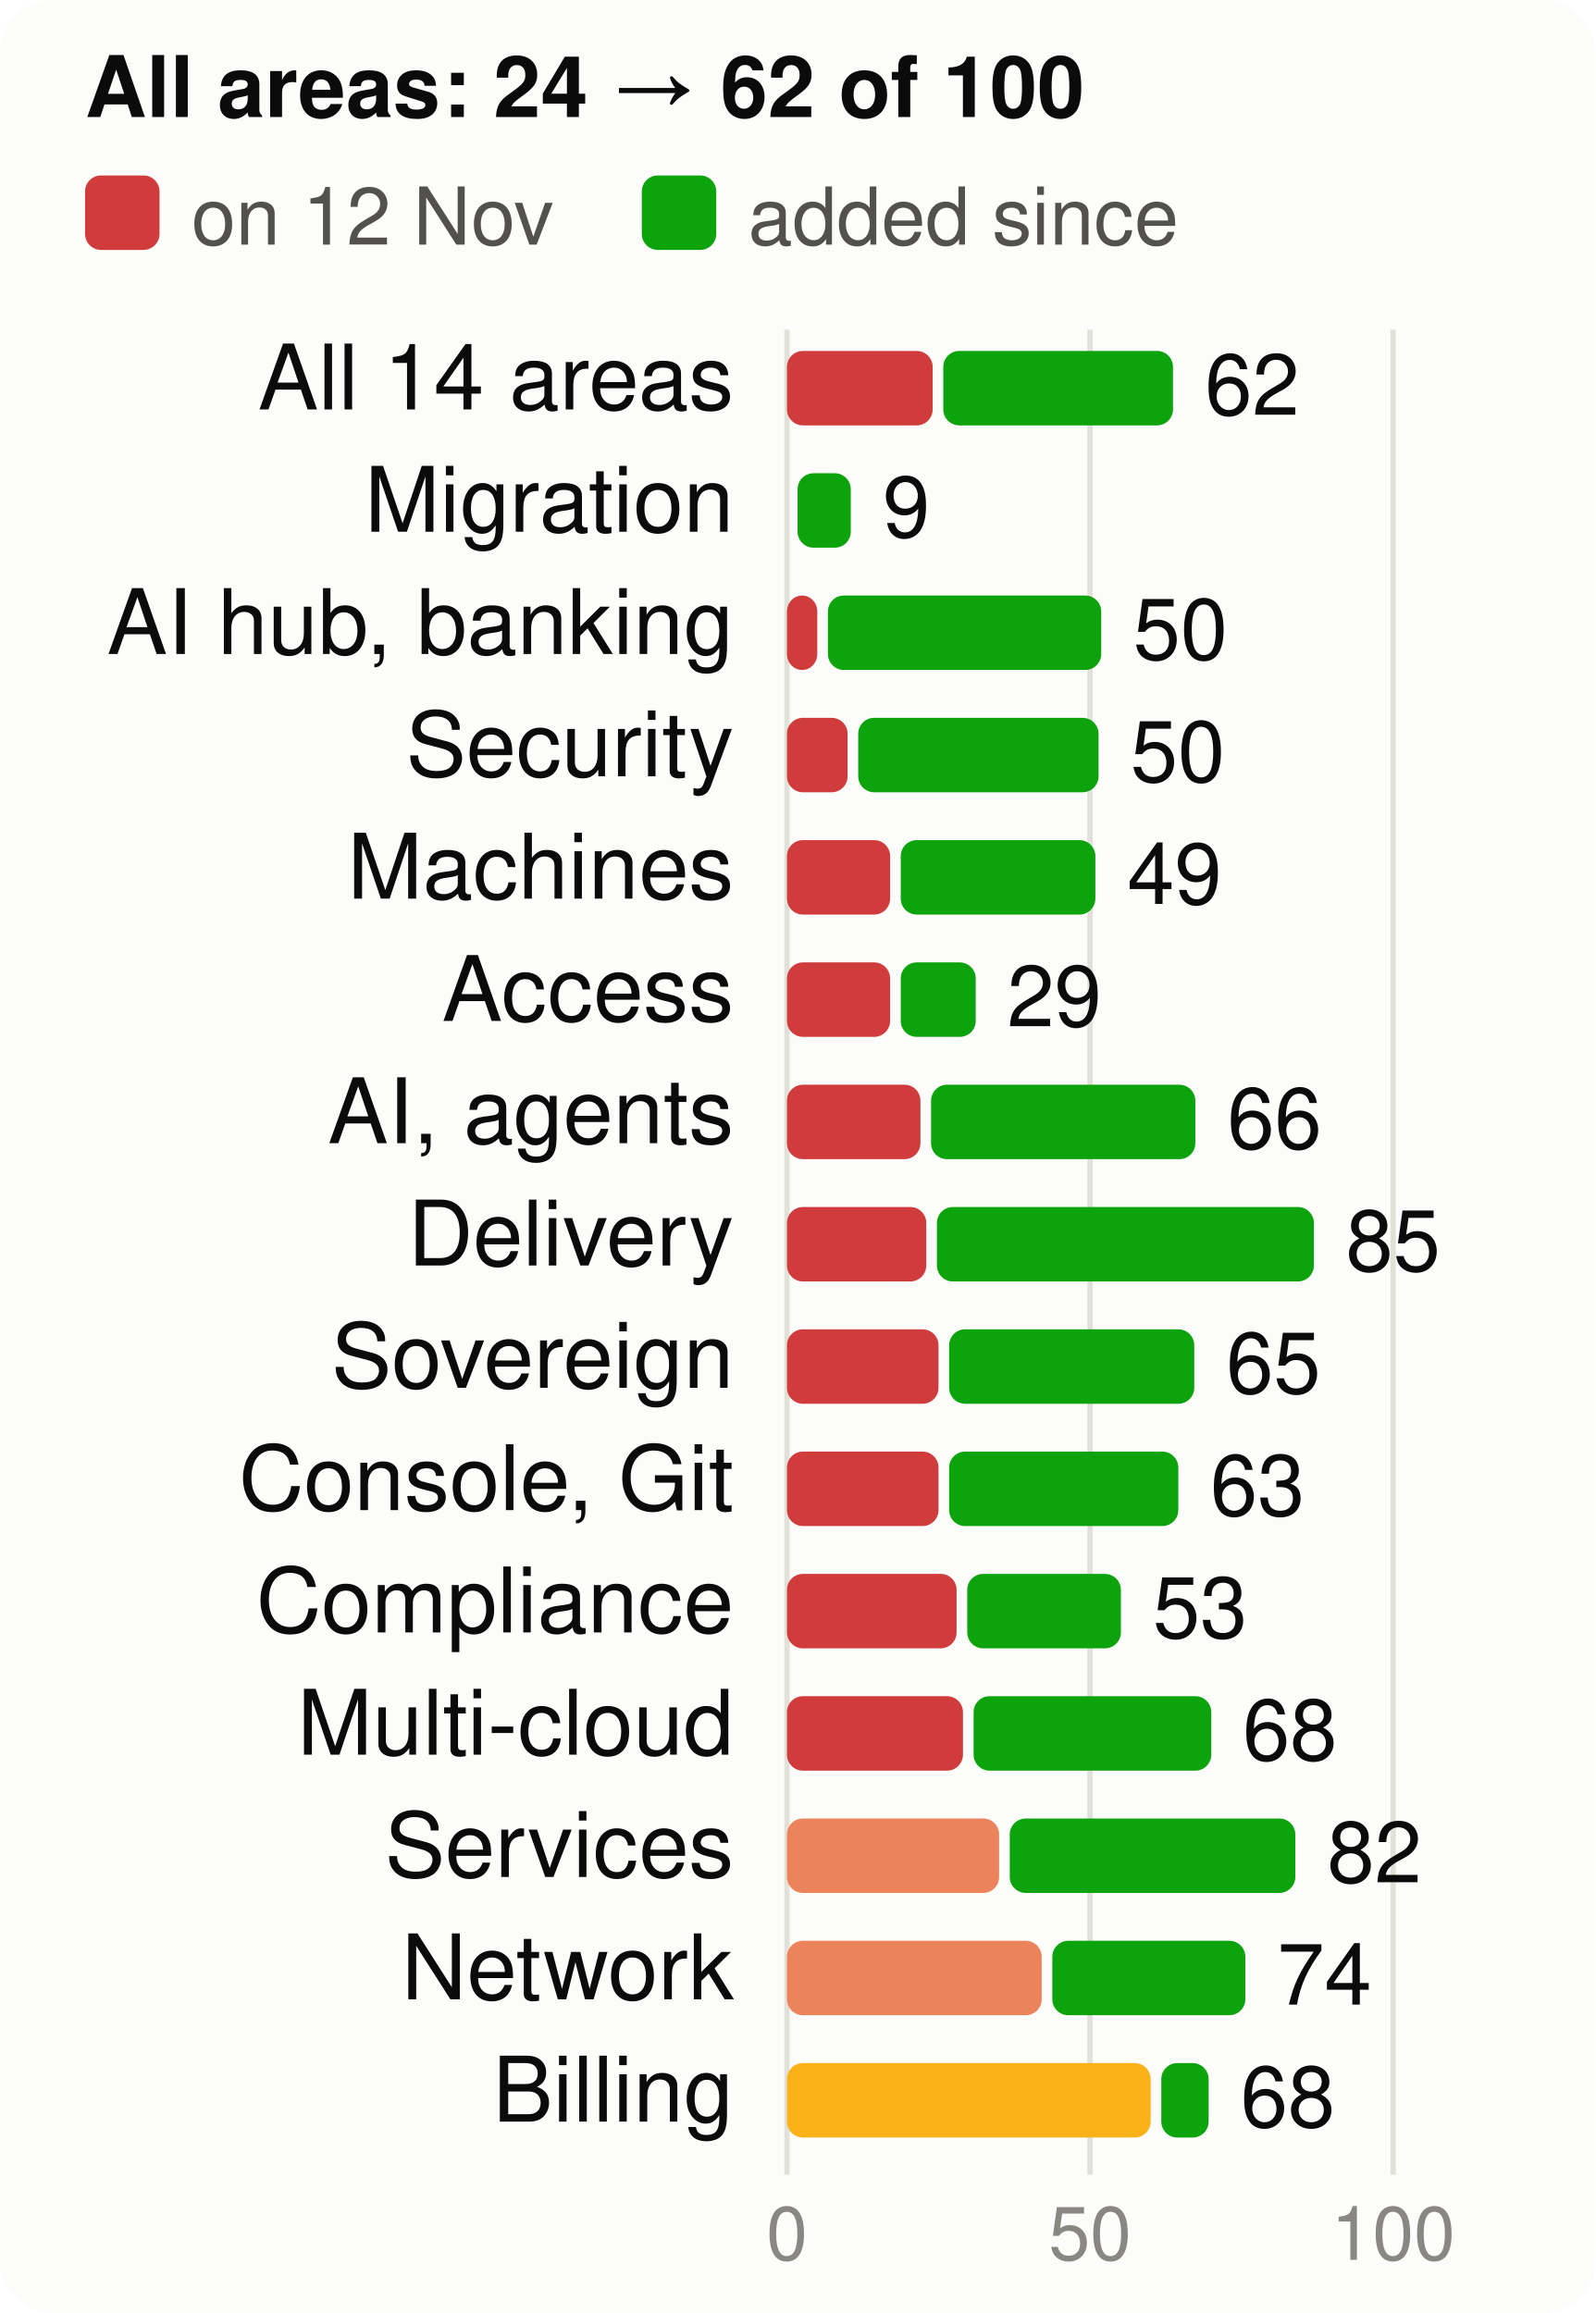
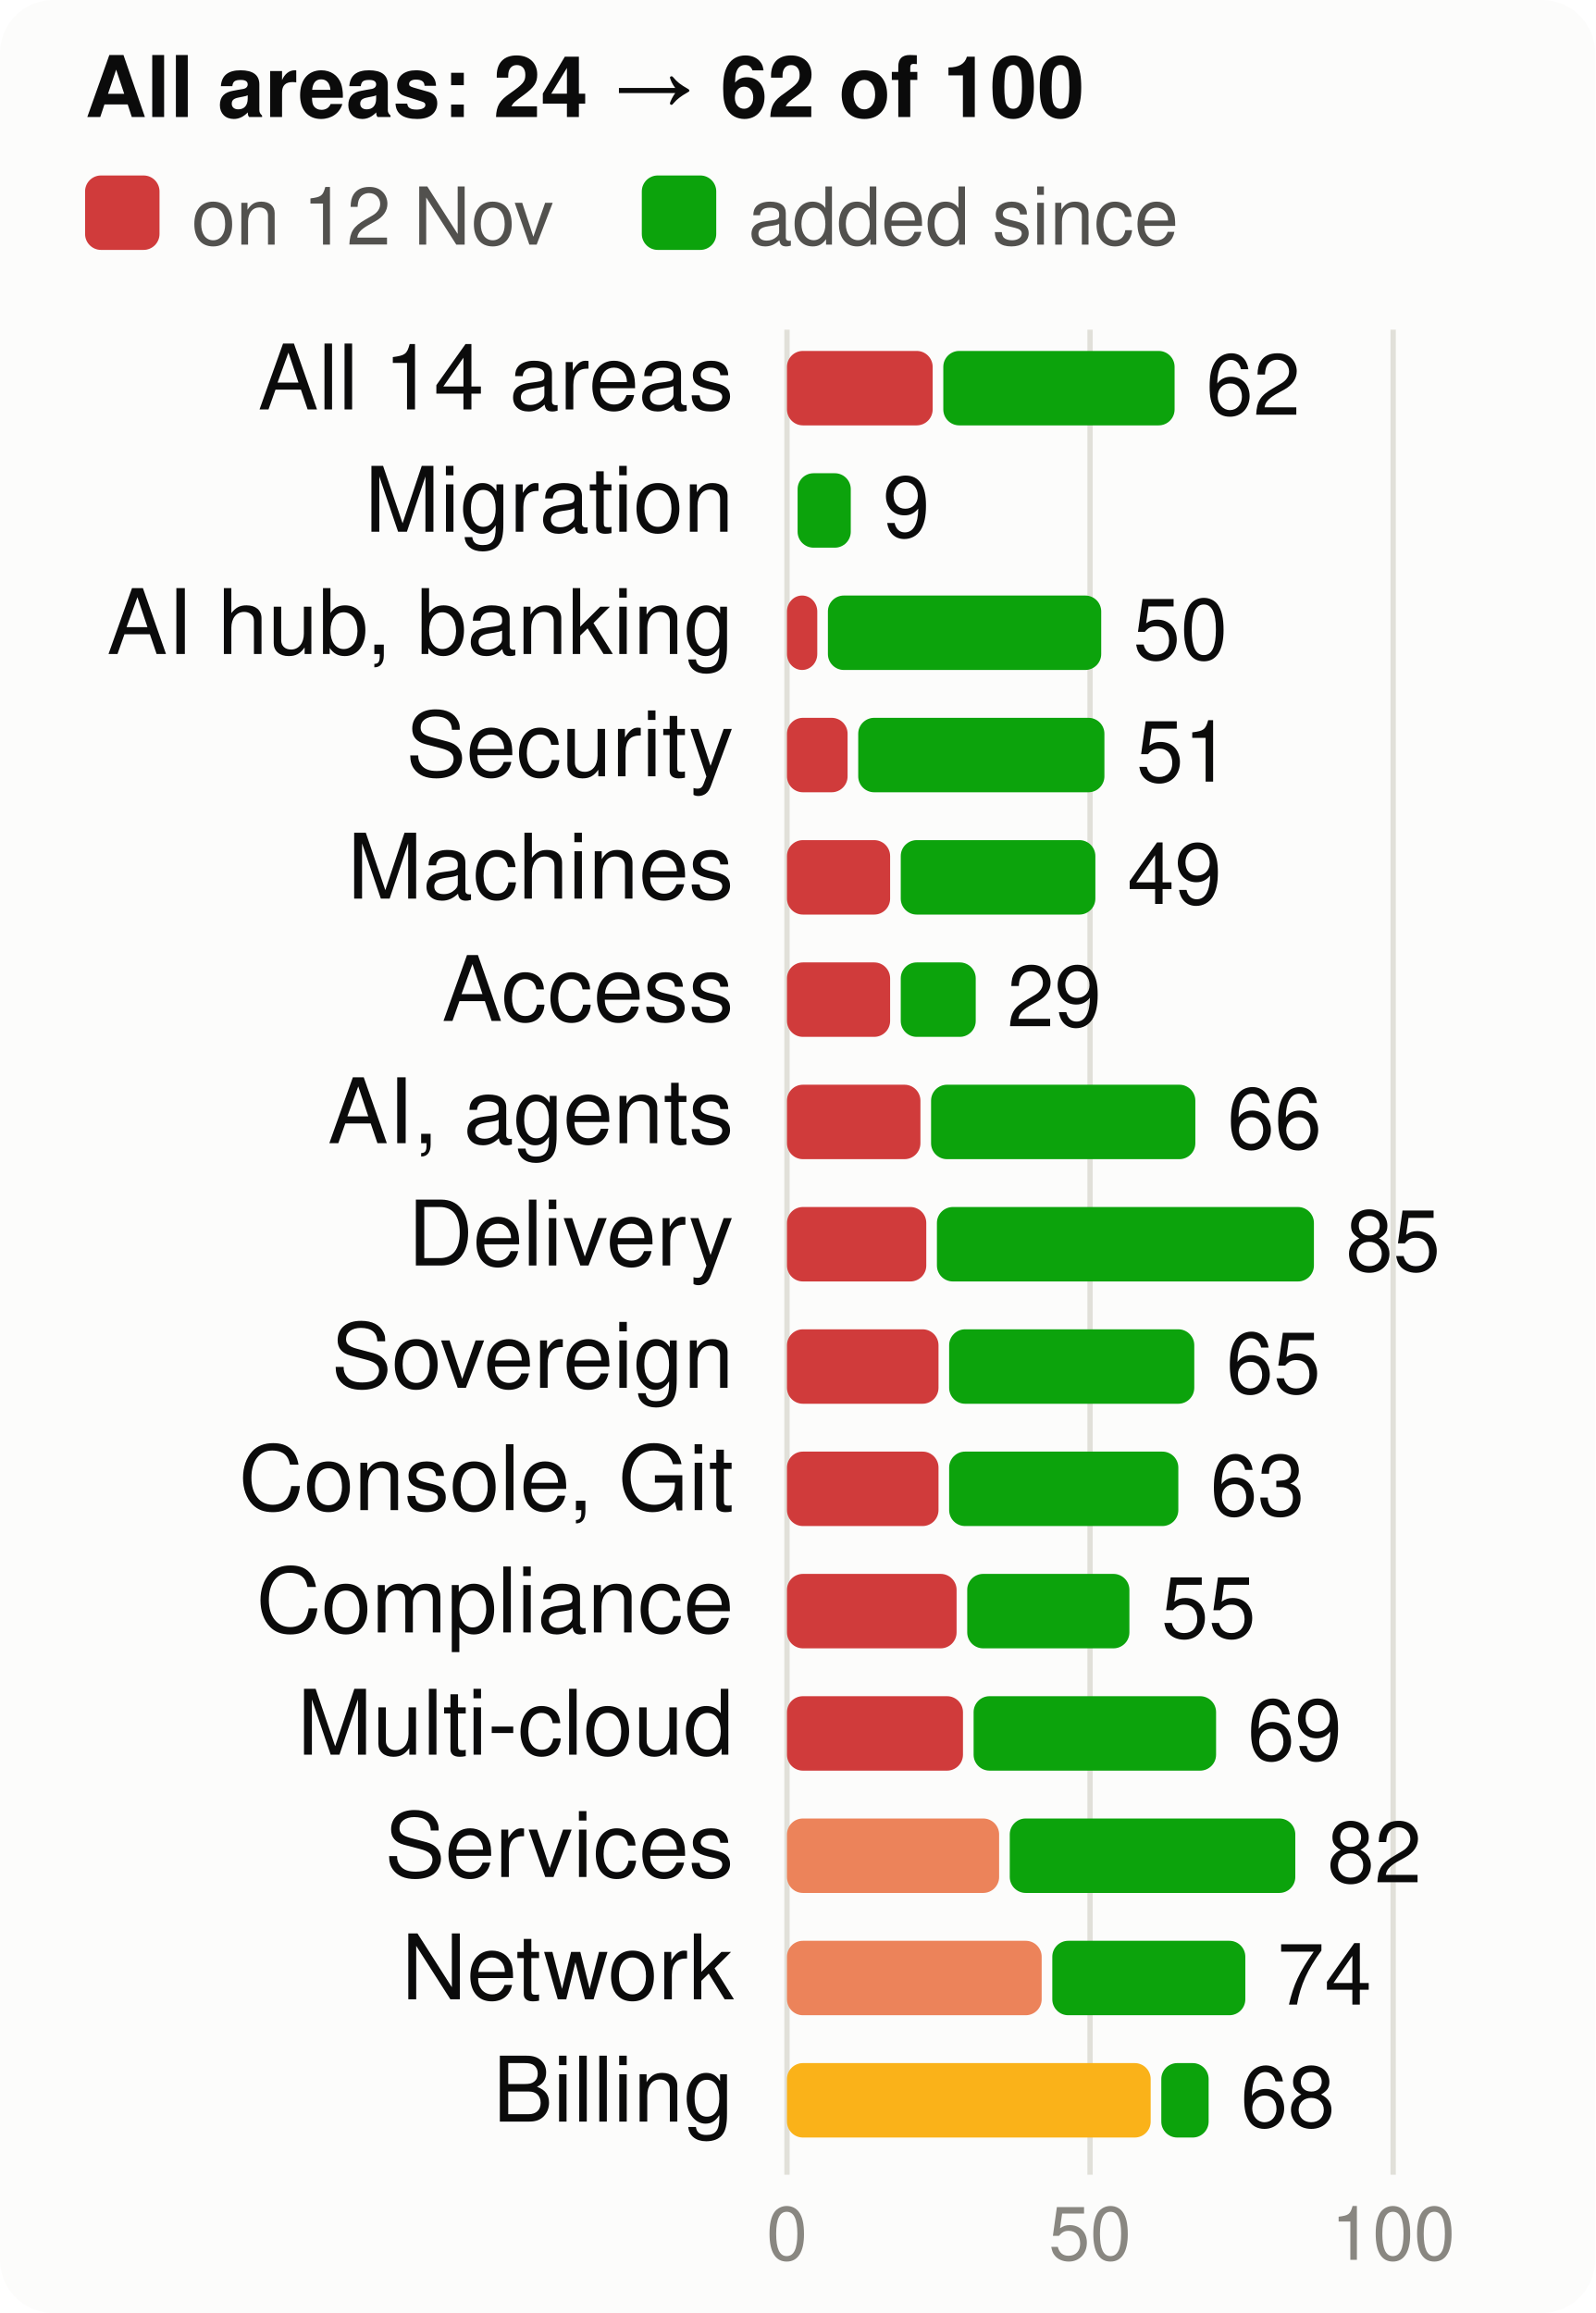
<svg xmlns="http://www.w3.org/2000/svg" viewBox="0 0 300 435" width="300" height="435" font-family="system-ui,-apple-system,Segoe UI,Helvetica,Arial,sans-serif" font-size="18" role="img" aria-label="Score per product area, at the start and now, of 100">
  <style>.h{paint-order:stroke;stroke:#fcfcfb;stroke-width:3px;stroke-linejoin:round}.rg{stroke:#fcfcfb}@media (prefers-color-scheme: dark){.bg{fill:#1a1a19}.t1{fill:#f0efec}.t2{fill:#c3c2b7}.gr{stroke:#2c2c2a}.ax{stroke:#383835}.ld{stroke:#383835}.br{stroke:#c3c2b7}.m{stroke:#3987e5}.dp{stroke:#d95926}.v{stroke:#199e70}.i2{stroke:#c3c2b7}.i1{stroke:#f0efec}.f1{fill:#3987e5}.f2{fill:#d95926}.f3{fill:#199e70}.f4{fill:#c98500}.ev{fill:#c3c2b7}.inv{fill:#1a1a19}.done{fill:#cde2fb}.todo{fill:#52514e}.tile{fill:#262624}.h,.rg{stroke:#1a1a19}}</style>
  <rect width="300" height="435" rx="10" class="bg" fill="#fcfcfb" />
  <text x="16" y="22" class="t1" fill="#0b0b0b" font-size="16" font-weight="700">All areas: 24 → 62 of 100</text>
  <rect x="16" y="33" width="14" height="14" rx="3" class="crit" fill="#d03b3b" />
  <text x="36" y="46" class="t2" fill="#52514e" font-size="15">on 12 Nov</text>
  <rect x="120.7" y="33" width="14" height="14" rx="3" class="gain" fill="#0ca30c" />
  <text x="140.7" y="46" class="t2" fill="#52514e" font-size="15">added since</text>
  <line x1="148.0" x2="148.0" y1="62" y2="409" class="gr" stroke="#e1e0d9" />
  <text x="148.0" y="425" text-anchor="middle" class="t3" fill="#898781" font-size="14">0</text>
  <line x1="205.0" x2="205.0" y1="62" y2="409" class="gr" stroke="#e1e0d9" />
  <text x="205.0" y="425" text-anchor="middle" class="t3" fill="#898781" font-size="14">50</text>
  <line x1="262.0" x2="262.0" y1="62" y2="409" class="gr" stroke="#e1e0d9" />
  <text x="262.0" y="425" text-anchor="middle" class="t3" fill="#898781" font-size="14">100</text>
  <text x="138" y="77" text-anchor="end" class="t1" fill="#0b0b0b" font-size="17">All 14 areas</text>
  <rect x="148" y="66" width="27.4" height="14" rx="3" class="crit" fill="#d03b3b" />
-   <rect x="177.4" y="66" width="43.2" height="14" rx="3" class="gain" fill="#0ca30c" />
-   <text x="226.6" y="78" class="t1" fill="#0b0b0b" font-size="16">62</text>
+   <rect x="177.4" y="66" width="43.5" height="14" rx="3" class="gain" fill="#0ca30c" />
+   <text x="226.8" y="78" class="t1" fill="#0b0b0b" font-size="16">62</text>
  <text x="138" y="100" text-anchor="end" class="t1" fill="#0b0b0b" font-size="17">Migration</text>
  <rect x="150.0" y="89" width="10.0" height="14" rx="3" class="gain" fill="#0ca30c" />
  <text x="166.0" y="101" class="t1" fill="#0b0b0b" font-size="16">9</text>
  <text x="138" y="123" text-anchor="end" class="t1" fill="#0b0b0b" font-size="17">AI hub, banking</text>
  <rect x="148" y="112" width="5.7" height="14" rx="3" class="crit" fill="#d03b3b" />
  <rect x="155.7" y="112" width="51.4" height="14" rx="3" class="gain" fill="#0ca30c" />
  <text x="213.1" y="124" class="t1" fill="#0b0b0b" font-size="16">50</text>
  <text x="138" y="146" text-anchor="end" class="t1" fill="#0b0b0b" font-size="17">Security</text>
  <rect x="148" y="135" width="11.4" height="14" rx="3" class="crit" fill="#d03b3b" />
-   <rect x="161.4" y="135" width="45.2" height="14" rx="3" class="gain" fill="#0ca30c" />
-   <text x="212.6" y="147" class="t1" fill="#0b0b0b" font-size="16">50</text>
+   <rect x="161.4" y="135" width="46.3" height="14" rx="3" class="gain" fill="#0ca30c" />
+   <text x="213.7" y="147" class="t1" fill="#0b0b0b" font-size="16">51</text>
  <text x="138" y="169" text-anchor="end" class="t1" fill="#0b0b0b" font-size="17">Machines</text>
  <rect x="148" y="158" width="19.4" height="14" rx="3" class="crit" fill="#d03b3b" />
  <rect x="169.4" y="158" width="36.6" height="14" rx="3" class="gain" fill="#0ca30c" />
  <text x="212.0" y="170" class="t1" fill="#0b0b0b" font-size="16">49</text>
  <text x="138" y="192" text-anchor="end" class="t1" fill="#0b0b0b" font-size="17">Access</text>
  <rect x="148" y="181" width="19.4" height="14" rx="3" class="crit" fill="#d03b3b" />
  <rect x="169.4" y="181" width="14.1" height="14" rx="3" class="gain" fill="#0ca30c" />
  <text x="189.4" y="193" class="t1" fill="#0b0b0b" font-size="16">29</text>
  <text x="138" y="215" text-anchor="end" class="t1" fill="#0b0b0b" font-size="17">AI, agents</text>
  <rect x="148" y="204" width="25.1" height="14" rx="3" class="crit" fill="#d03b3b" />
  <rect x="175.1" y="204" width="49.7" height="14" rx="3" class="gain" fill="#0ca30c" />
  <text x="230.8" y="216" class="t1" fill="#0b0b0b" font-size="16">66</text>
  <text x="138" y="238" text-anchor="end" class="t1" fill="#0b0b0b" font-size="17">Delivery</text>
  <rect x="148" y="227" width="26.2" height="14" rx="3" class="crit" fill="#d03b3b" />
  <rect x="176.2" y="227" width="70.9" height="14" rx="3" class="gain" fill="#0ca30c" />
  <text x="253.1" y="239" class="t1" fill="#0b0b0b" font-size="16">85</text>
  <text x="138" y="261" text-anchor="end" class="t1" fill="#0b0b0b" font-size="17">Sovereign</text>
  <rect x="148" y="250" width="28.5" height="14" rx="3" class="crit" fill="#d03b3b" />
  <rect x="178.5" y="250" width="46.1" height="14" rx="3" class="gain" fill="#0ca30c" />
  <text x="230.6" y="262" class="t1" fill="#0b0b0b" font-size="16">65</text>
  <text x="138" y="284" text-anchor="end" class="t1" fill="#0b0b0b" font-size="17">Console, Git</text>
  <rect x="148" y="273" width="28.5" height="14" rx="3" class="crit" fill="#d03b3b" />
  <rect x="178.5" y="273" width="43.1" height="14" rx="3" class="gain" fill="#0ca30c" />
  <text x="227.6" y="285" class="t1" fill="#0b0b0b" font-size="16">63</text>
  <text x="138" y="307" text-anchor="end" class="t1" fill="#0b0b0b" font-size="17">Compliance</text>
  <rect x="148" y="296" width="31.9" height="14" rx="3" class="crit" fill="#d03b3b" />
-   <rect x="181.9" y="296" width="28.9" height="14" rx="3" class="gain" fill="#0ca30c" />
-   <text x="216.8" y="308" class="t1" fill="#0b0b0b" font-size="16">53</text>
+   <rect x="181.9" y="296" width="30.5" height="14" rx="3" class="gain" fill="#0ca30c" />
+   <text x="218.4" y="308" class="t1" fill="#0b0b0b" font-size="16">55</text>
  <text x="138" y="330" text-anchor="end" class="t1" fill="#0b0b0b" font-size="17">Multi-cloud</text>
  <rect x="148" y="319" width="33.1" height="14" rx="3" class="crit" fill="#d03b3b" />
-   <rect x="183.1" y="319" width="44.7" height="14" rx="3" class="gain" fill="#0ca30c" />
-   <text x="233.7" y="331" class="t1" fill="#0b0b0b" font-size="16">68</text>
+   <rect x="183.1" y="319" width="45.6" height="14" rx="3" class="gain" fill="#0ca30c" />
+   <text x="234.6" y="331" class="t1" fill="#0b0b0b" font-size="16">69</text>
  <text x="138" y="353" text-anchor="end" class="t1" fill="#0b0b0b" font-size="17">Services</text>
  <rect x="148" y="342" width="39.9" height="14" rx="3" class="ser" fill="#ec835a" />
  <rect x="189.9" y="342" width="53.7" height="14" rx="3" class="gain" fill="#0ca30c" />
  <text x="249.6" y="354" class="t1" fill="#0b0b0b" font-size="16">82</text>
  <text x="138" y="376" text-anchor="end" class="t1" fill="#0b0b0b" font-size="17">Network</text>
  <rect x="148" y="365" width="47.9" height="14" rx="3" class="ser" fill="#ec835a" />
  <rect x="197.9" y="365" width="36.3" height="14" rx="3" class="gain" fill="#0ca30c" />
  <text x="240.2" y="377" class="t1" fill="#0b0b0b" font-size="16">74</text>
  <text x="138" y="399" text-anchor="end" class="t1" fill="#0b0b0b" font-size="17">Billing</text>
  <rect x="148" y="388" width="68.4" height="14" rx="3" class="warn" fill="#fab219" />
  <rect x="218.4" y="388" width="8.9" height="14" rx="3" class="gain" fill="#0ca30c" />
  <text x="233.3" y="400" class="t1" fill="#0b0b0b" font-size="16">68</text>
</svg>
